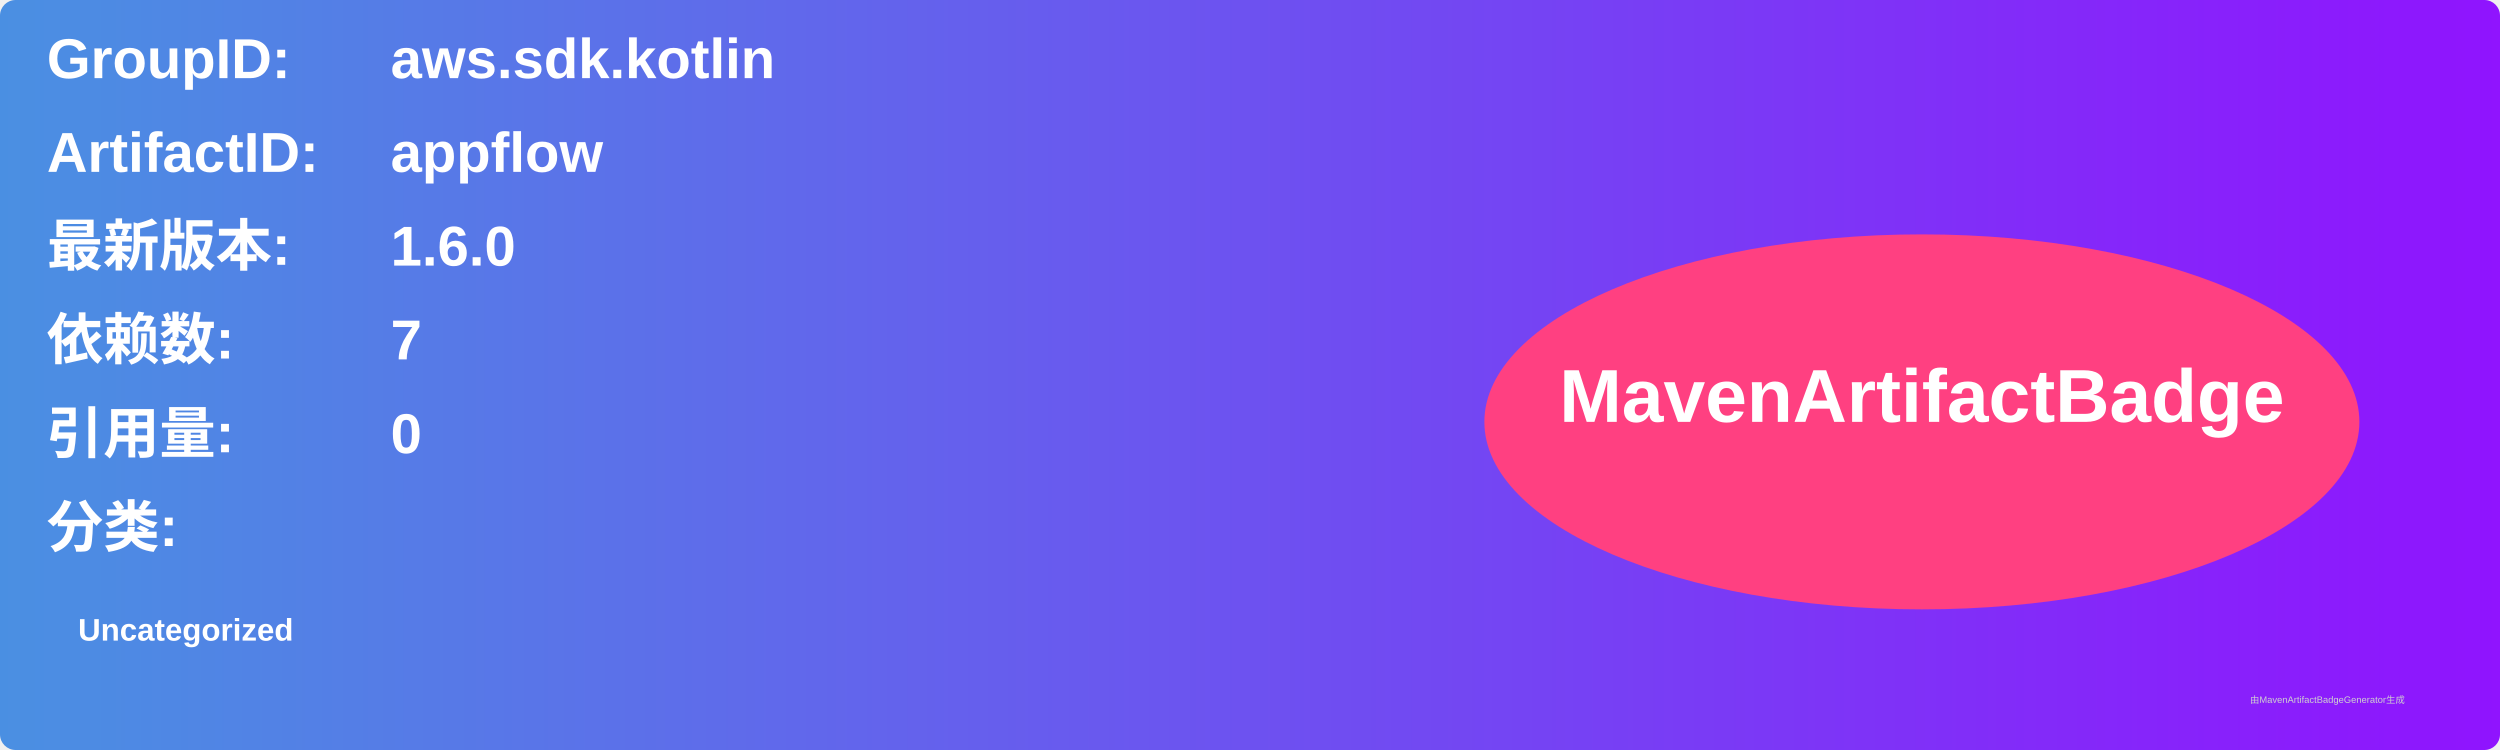
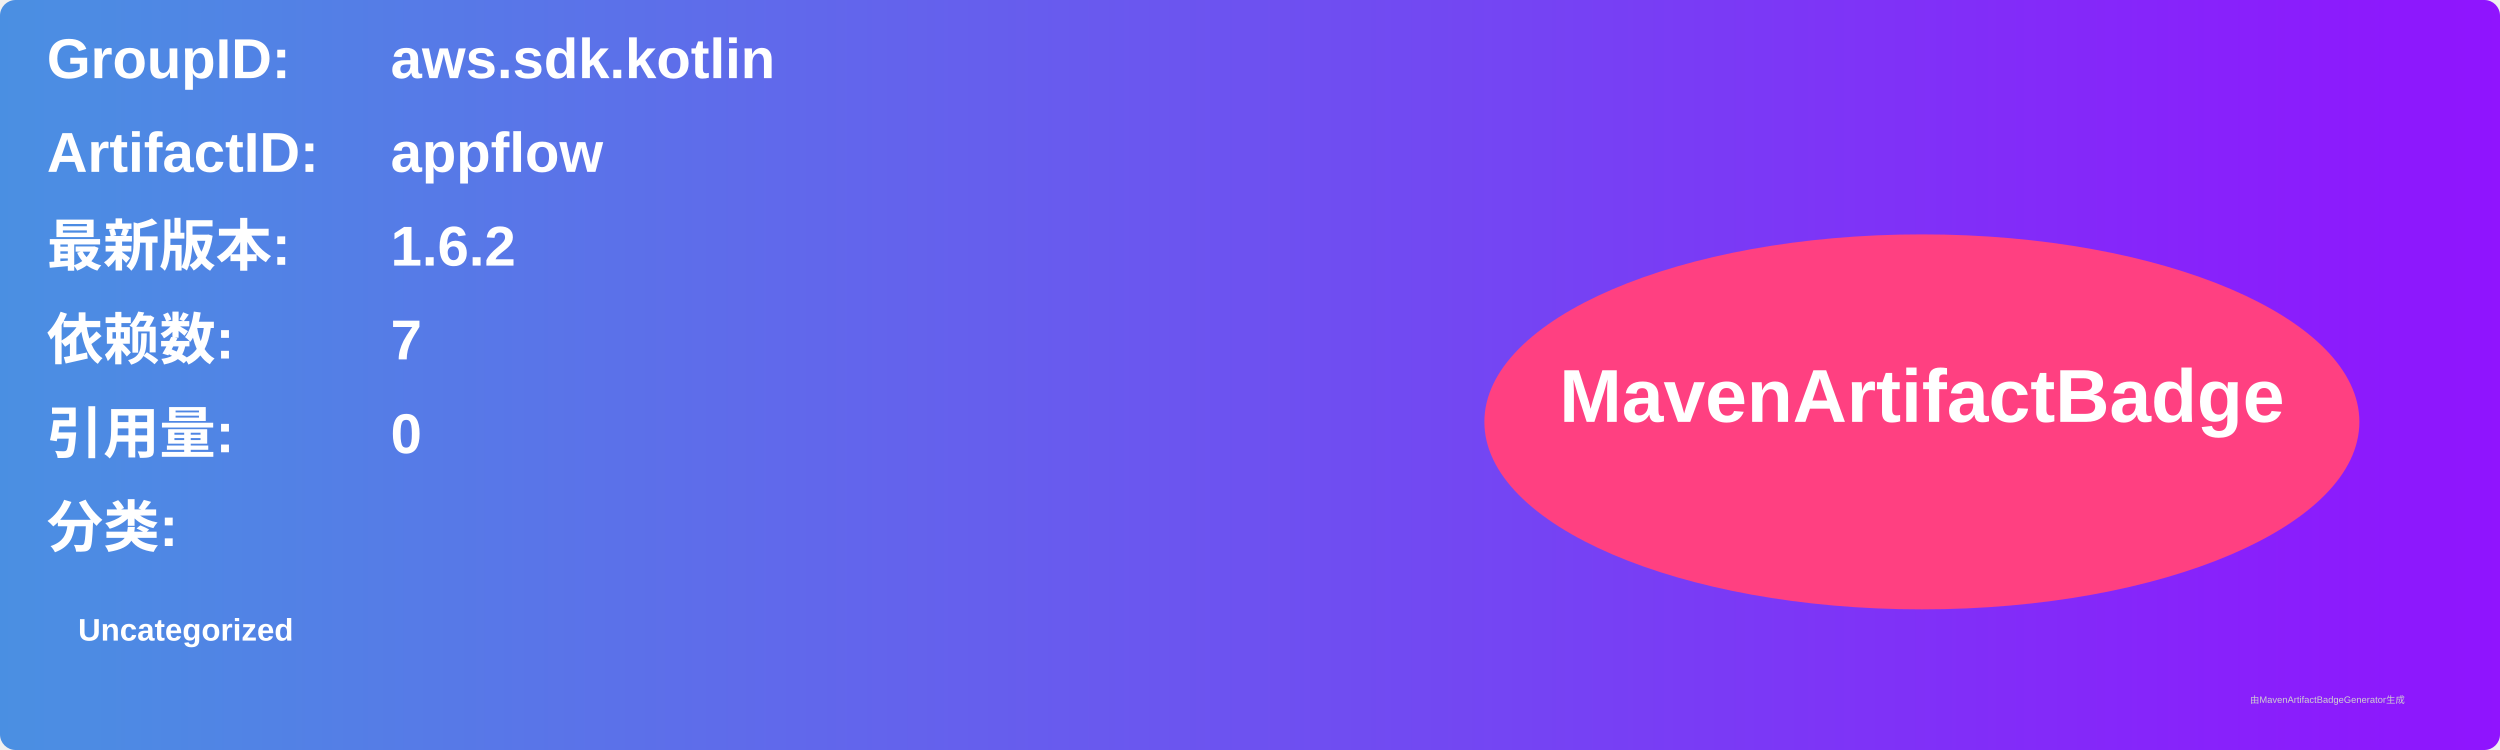
<svg xmlns="http://www.w3.org/2000/svg" width="800" height="240" viewBox="0 0 800 240">
  <linearGradient id="grad" x1="0%" y1="0%" x2="100%" y2="0%">
    <stop offset="0%" stop-color="#4a90e2" />
    <stop offset="100%" stop-color="#9013fe" />
  </linearGradient>
  <rect width="100%" height="100%" rx="5" ry="5" fill="url(#grad)" />
  <g transform="translate(15, 15)">
    <text x="0" y="10" font-family="Arial" font-size="18" fill="white" font-weight="bold" width="260">GroupID:</text>
    <text x="110" y="10" font-family="Arial" font-size="18" fill="white" font-weight="bold" width="460">aws.sdk.kotlin</text>
    <text x="0" y="40" font-family="Arial" font-size="18" fill="white" font-weight="bold" width="260">ArtifactID:</text>
    <text x="110" y="40" font-family="Arial" font-size="18" fill="white" font-weight="bold" width="460">appflow</text>
    <text x="0" y="70" font-family="Arial" font-size="18" fill="white" font-weight="bold">最新版本:</text>
    <text x="110" y="70" font-family="Arial" font-size="18" fill="white" font-weight="bold">
-       <tspan font-weight="bold">1.6.0</tspan>
+       <tspan font-weight="bold">1.6.2</tspan>
    </text>
    <text x="0" y="100" font-family="Arial" font-size="18" fill="white" font-weight="bold">依赖数: </text>
    <text x="110" y="100" font-family="Arial" font-size="18" fill="white">
      <tspan font-weight="bold">7</tspan>
    </text>
    <text x="0" y="130" font-family="Arial" font-size="18" fill="white" font-weight="bold">引用量: </text>
    <text x="110" y="130" font-family="Arial" font-size="18" fill="white">
      <tspan font-weight="bold">0</tspan>
    </text>
    <text x="0" y="160" font-family="Arial" font-size="18" fill="white" font-weight="bold">分类:</text>
    <text x="10" y="190" font-family="Arial" font-size="10" fill="white">
      <tspan font-weight="bold">Uncategorized</tspan>
    </text>
    <ellipse cx="600" cy="120" rx="140" ry="60" fill="#ff4081" />
    <text x="600" y="120" text-anchor="middle" font-family="Arial" font-size="24" fill="white" font-weight="bold">MavenArtifactBadge</text>
  </g>
  <text x="720" y="225" font-family="Arial" font-size="3" fill="#d0d0d0">由MavenArtifactBadgeGenerator生成</text>
</svg>
